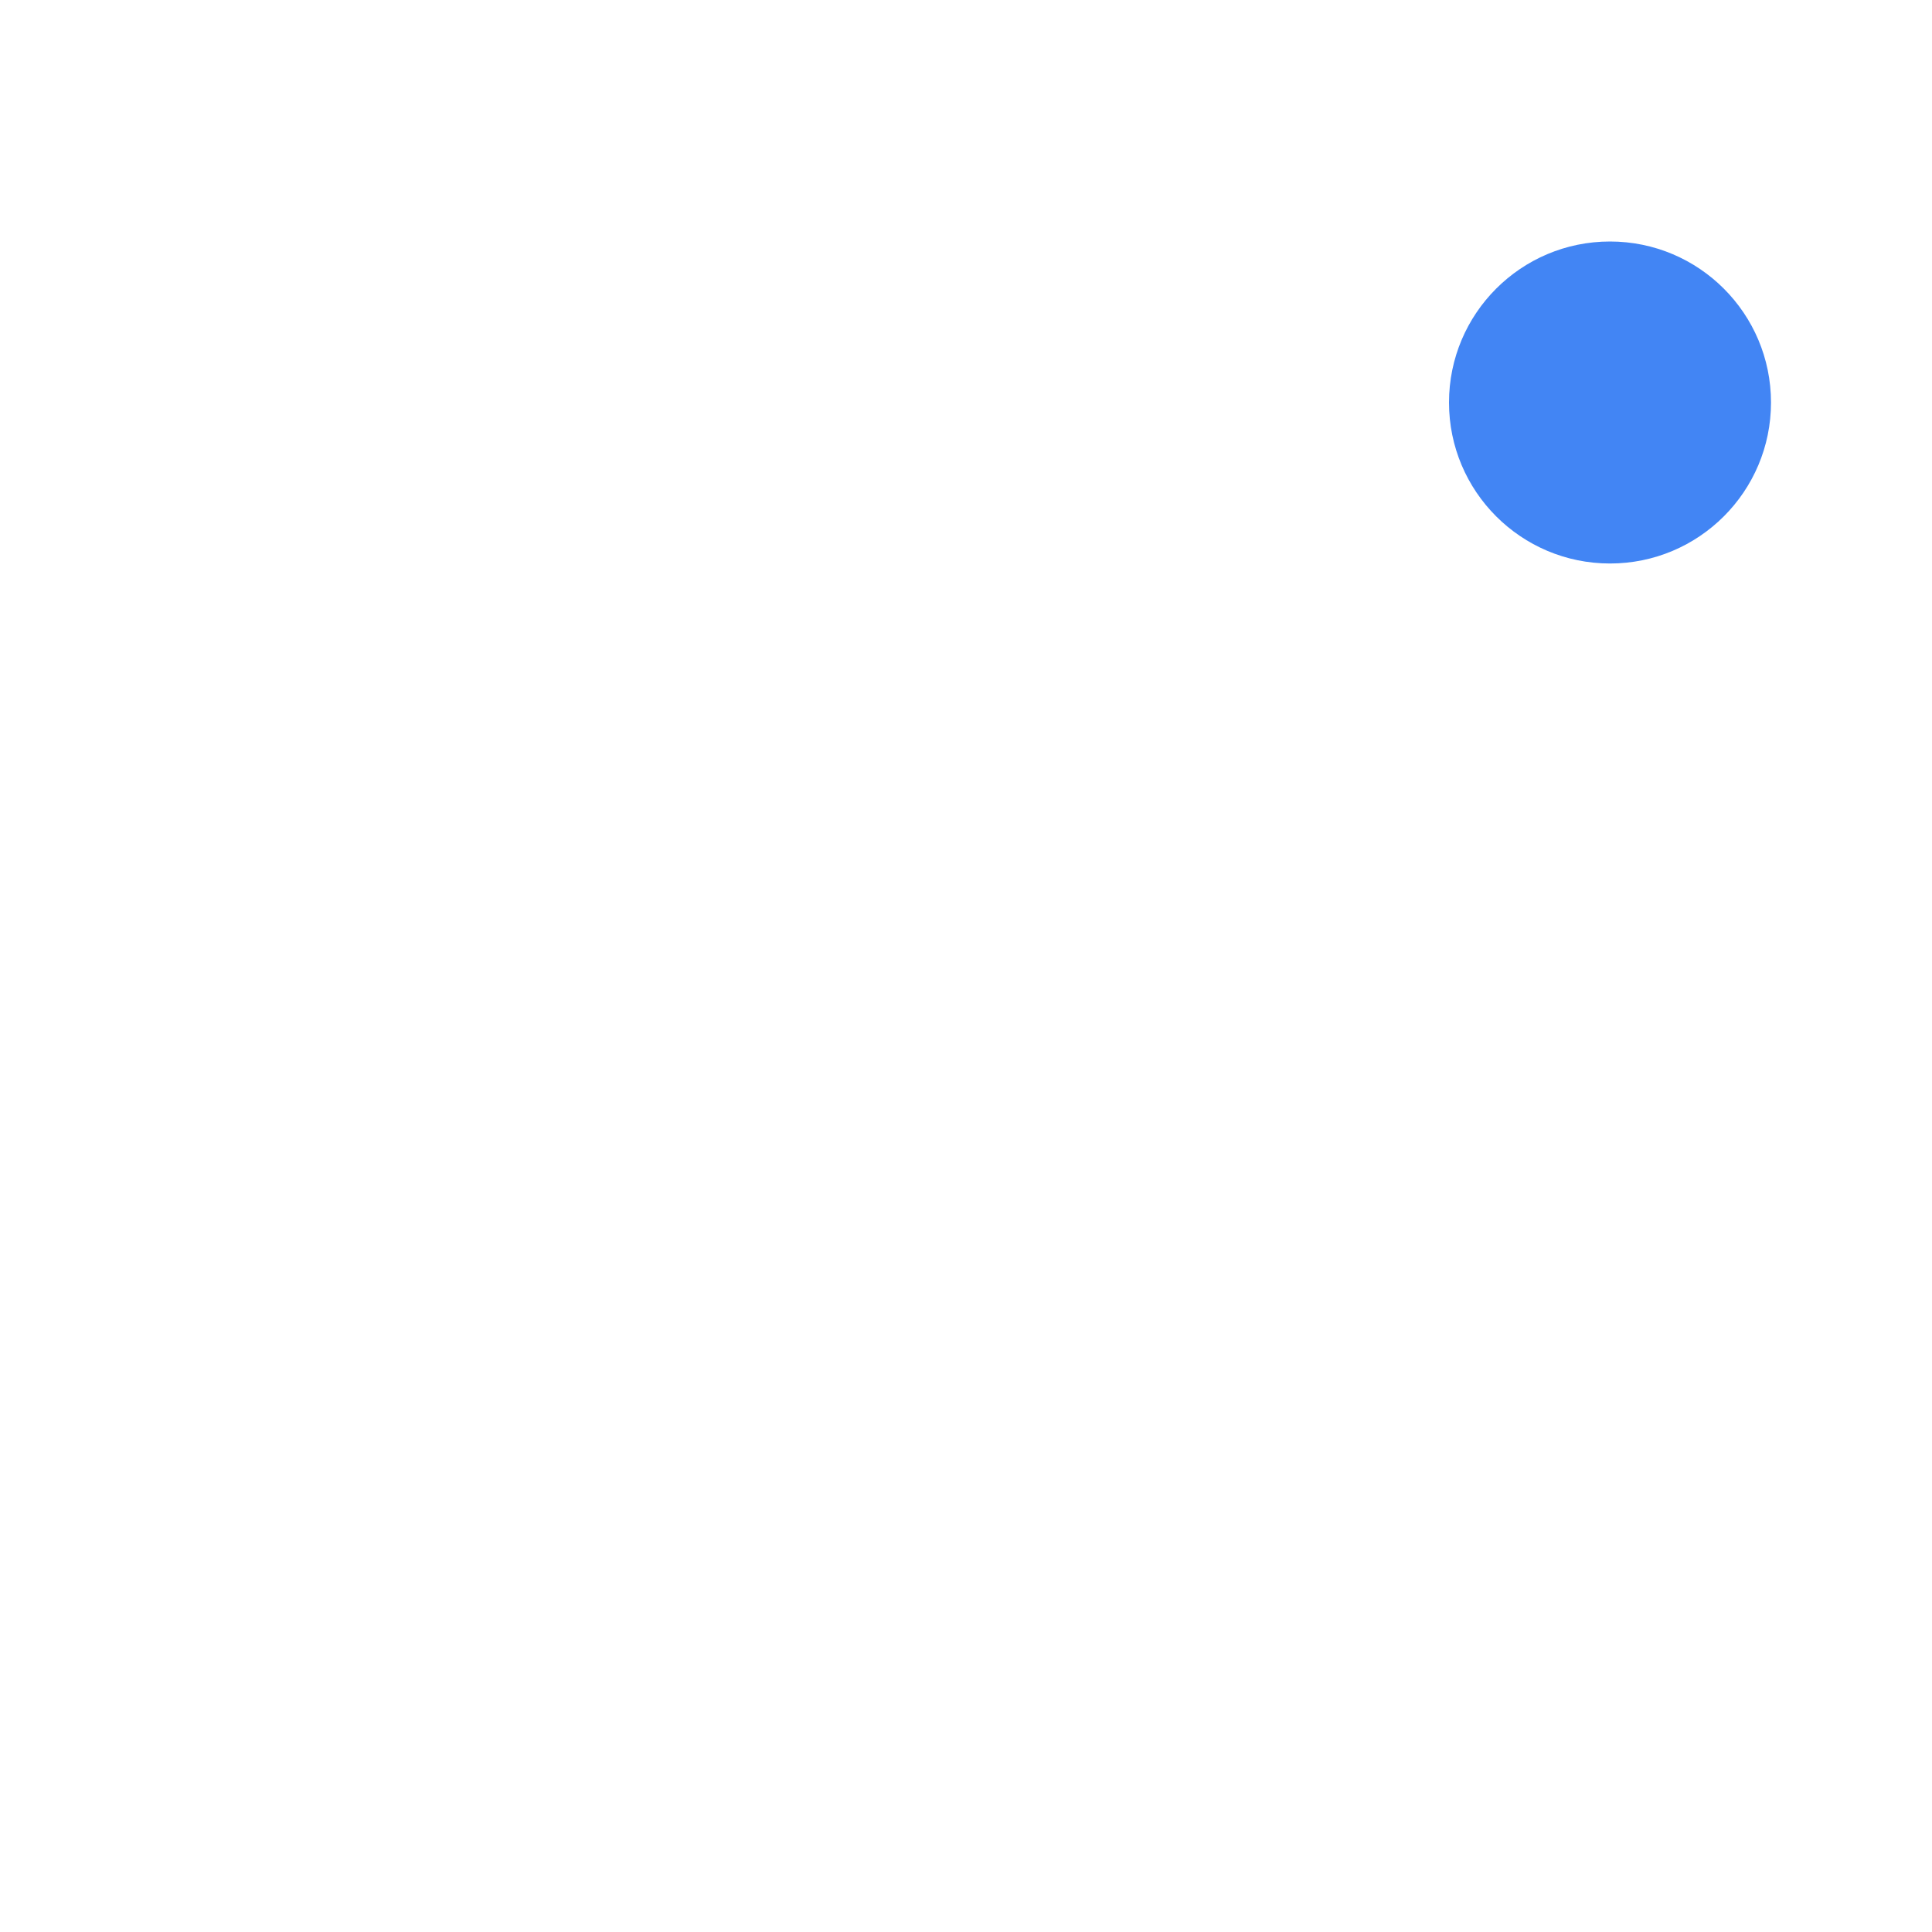
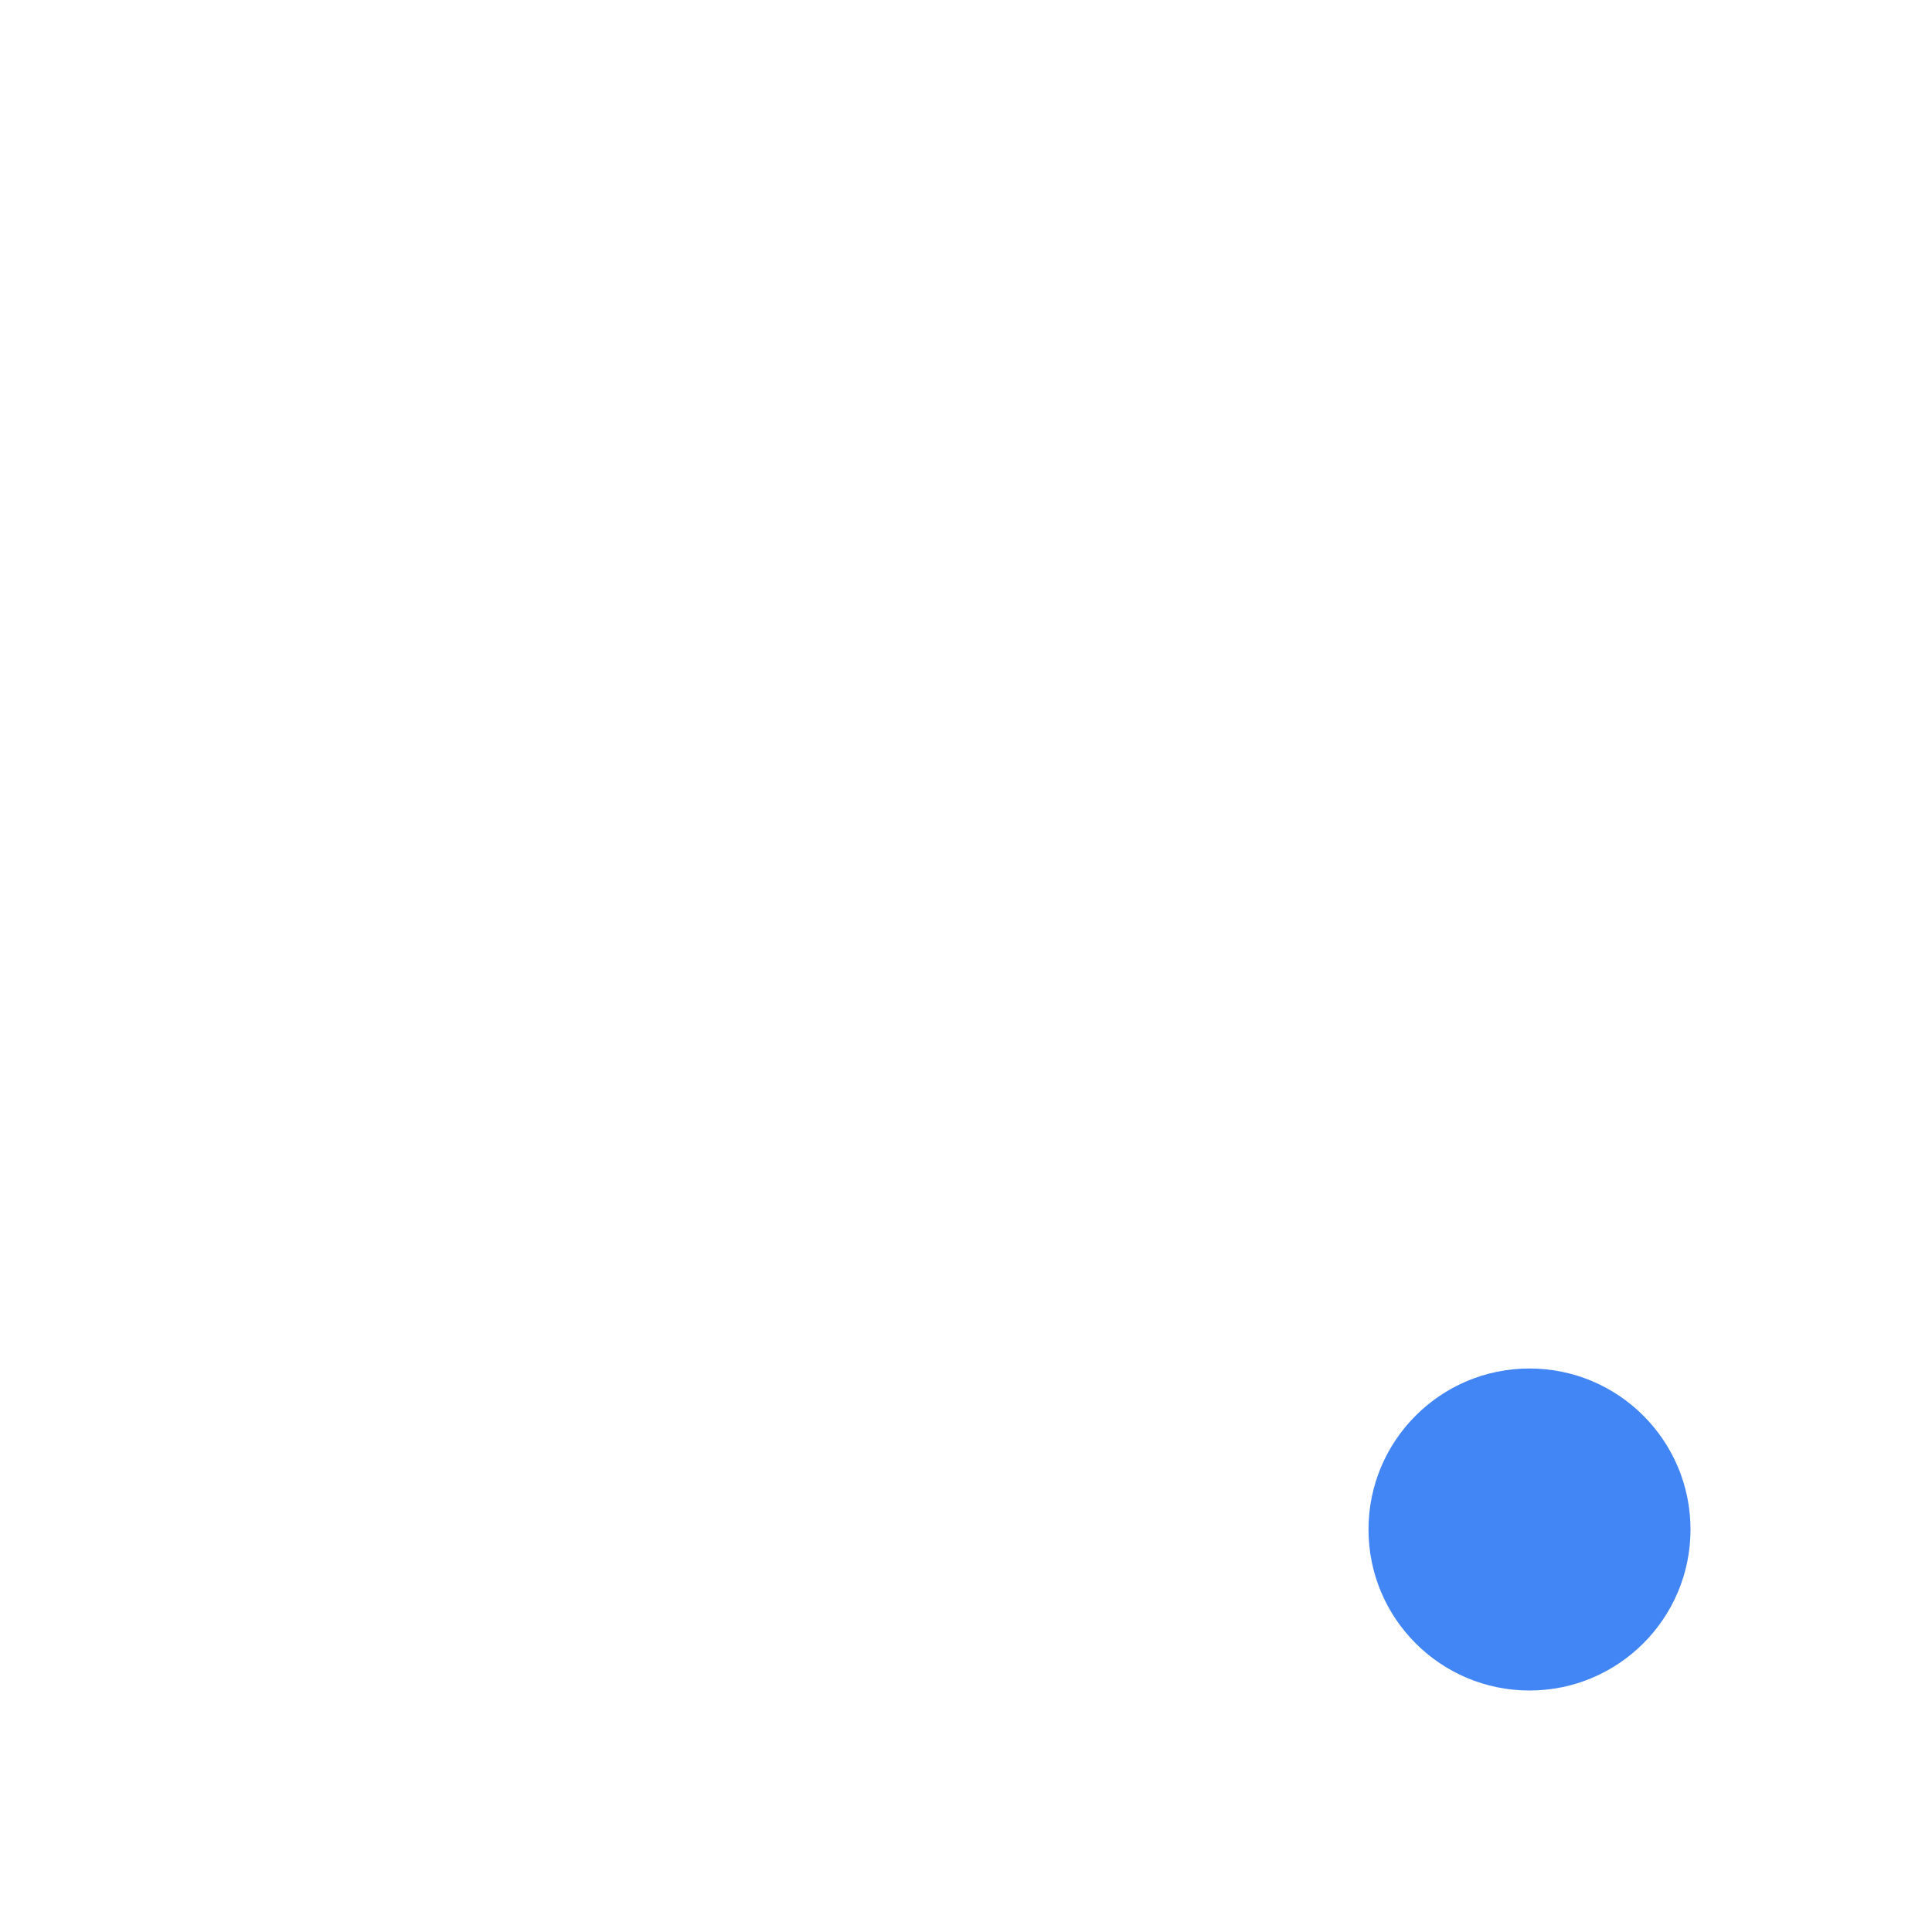
<svg xmlns="http://www.w3.org/2000/svg" width="24" height="24" version="1.1">
  <defs>
-     <style id="current-color-scheme" type="text/css">
-    .ColorScheme-Text { color:#ffffff; } .ColorScheme-Highlight { color:#4285f4; } .ColorScheme-NeutralText { color:#ff9800; } .ColorScheme-PositiveText { color:#4caf50; } .ColorScheme-NegativeText { color:#f44336; }
-   </style>
+     <style id="current-color-scheme" type="text/css">.ColorScheme-Text { color:#ffffff; } .ColorScheme-Highlight { color:#4285f4; } .ColorScheme-NeutralText { color:#ff9800; } .ColorScheme-PositiveText { color:#4caf50; } .ColorScheme-NegativeText { color:#f44336; }</style>
  </defs>
-   <path style="fill:currentColor;opacity:.35" class="ColorScheme-Text" d="m13.818 9.311c-0.567 0.232-1.101 0.484-1.824 0.484-0.026 3e-4 -0.052-3e-4 -0.078-0.002-1.292-0.101-1.895-0.021-2.838 0.897-0.076 0.074-0.163 0.136-0.258 0.182-0.06 0.029-0.116 0.051-0.174 0.076-0.066 0.041-0.136 0.073-0.209 0.098l1.557 1.748 4.914-1.545c0.04-0.148 0.078-0.316 0.084-0.301-0.227-0.922-0.497-1.302-1.174-1.638zm-5.673 1.906c-0.209 0.439-0.7 0.675-1.174 0.537 0 0.263-0.072 0.548-0.01 0.783 0.103 0.39-0.039 0.804-0.359 1.049 0.192 0.669 0.438 1.31 0.762 1.922l6.205 1.902c0.038-0.045 0.078-0.081 0.116-0.129 0.389-0.49 0.754-1.068 1.054-1.724-9e-3 4e-3 -0.024 0.011-0.033 0.015-0.092 0.044-0.168 0.078-0.225 0.104-0.028 0.013-0.051 0.021-0.074 0.031-0.011 5e-3 -0.02 0.01-0.039 0.018-9e-3 3e-3 -0.019 6e-3 -0.045 0.015-0.013 5e-3 -0.066 0.02-0.066 0.02l-0.09 0.021s-0.258 6e-3 -0.289 6e-3c-0.774-0.092-1.15-0.995-0.67-1.609 3e-3 -4e-3 0.011-0.016 0.014-0.02 0.243-0.313 0.751-1.042 1.158-1.765 0.112-0.201 0.181-0.373 0.271-0.561l-4.656 1.463z" />
-   <path style="fill:currentColor" class="ColorScheme-Text" d="m10.397 3.795c-1.205 0.032-1.86 1.127-2.368 2.123-0.185 0.093-0.373 0.176-0.557 0.277-0.995 0.669-1.81 1.596-2.439 2.609-0.553 0.977-0.889 2.062-1.014 3.176-0.074 1.129 0.055 2.28 0.48 3.336 0.33 0.928 0.91 1.948 1.652 2.583 0.986 0.658 1.77 1.134 2.846 1.088-2.24-1.792-3.422-3.94-3.795-6.468-0.012-0.189-0.035-0.394 0.033-0.344 0.255 0.405 0.315 0.39 0.758 0.619-0.382-1.429 0.128-3.02 0.752-4.182 0.078-0.089 0.163-0.175 0.246-0.262l0.039 0.006c0.014 0.223 0.041 0.448 0.066 0.664-0.005 0.104 0.062 0.282 0.082 0.397-0.015 0.04-0.099 0.281-0.131 0.582-0.019 0.12-0.02 0.237-0.002 0.352 0.003 0.023 5e-3 0.044 0.01 0.066 0.01 0.041 0.021 0.082 0.037 0.121 0.035 0.094 0.081 0.183 0.156 0.256 0.028-0.125 0.085-0.226 0.162-0.31 0.019-0.021 0.049-0.034 0.07-0.053 0.07-0.059 0.144-0.117 0.223-0.16 0.015-9e-3 0.016-6e-3 0.031-0.014 0.196-0.1 0.39-0.162 0.391-0.162l0.016-0.015c0.081-0.034 0.163-0.069 0.238-0.106 1.127-1.099 2.193-1.291 3.613-1.18 0.782 0 1.227-0.203 2-0.551 1.187 0.496 1.696 1.271 2 2.551 0.115 0.962-1.431 3.27-2 3.998l-4e-3 2e-3h4e-3c0.012 2e-3 1.718-0.76 2.399-1.406-0.486 3.755-3.186 6.082-4.399 6.606 0.937 0.063 2.221-0.521 3.104-1.06-0.403 0.432-0.835 0.9-1.104 1.06 1.055-0.295 2.054-0.403 2.719-0.888 0 0 0.539-0.494 1.104-1.138 0.075-0.085 0.204-0.203 0.281-0.301 0.048-0.06 0.094-0.122 0.14-0.183 9e-3 -0.01 0.018-0.021 0.026-0.031 1.187-1.453 1.765-3.258 1.723-4.895 8e-3 -1.984-0.798-3.705-2.151-5.129-0.978-1.03-2.089-1.661-3.09-2.002-1.035-0.297-2.253-0.448-3.289-0.391-0.103 0.001-0.391 0.01-0.783 0.043-0.046-0.086 0.011-0.407 0.123-0.486-0.245 0.023-0.471 0.342-0.68 0.562-0.035 0.007-0.071 0.014-0.103 0.021 0.188-0.325 0.379-0.691 0.603-0.983-0.694 0.13-0.996 0.675-1.336 1.178-0.098 0.032-0.193 0.071-0.289 0.107 0.252-0.726 0.725-1.124 1.405-1.686zm-1.799 4.2c0.194-0.004 0.369 0.029 0.371 0.029 0.003 0 0.088 0.34-0.072 0.631-0.16 0.292-0.532 0.409-0.738 0.299-0.211-0.11-0.21-0.478-0.047-0.769 0.079-0.146 0.292-0.186 0.486-0.19z" />
-   <circle style="fill:currentColor" class="ColorScheme-Highlight" cx="20" cy="5" r="2" />
+   <path d="M 12,7 C 11,7 10,7.5 10,7.5 10,6.765 10.3,6.6 11.5,6 11.939,4.368 13.06,4 15.2,4 16.746,4 18.049,4.188 19,5 c -0.568,0.028 -1.185,0.514 -1.4,1 0.857,0.097 1.511,0.232 2,0.8 -0.369,-0.066 -0.858,-0.088 -1.2,0 C 18.678,7.134 19,7.598 19.2,8 c 0.53,1.244 0.802,2.733 0.8,4 0,1.493 -0.315,2.809 -0.999,4.02 C 17.392,16 16,17.376 16.032,18.993 14.82,19.679 13.492,20 12,20 7.429,20 4,16.571 4,12 4,11.281 4.116,10.255 4.329,9.543 4.375,9.397 4.44,9.264 4.526,9.213 c 0.015,-0.009 0.031,-0.013 0.046,-0.013 0.089,0.001 0.157,0.149 0.171,0.202 0.117,0.458 0.262,0.97 0.458,1.398 0,-0.948 0.332,-1.954 0.869,-2.706 0.358,-0.501 1.032,-0.913 1.186,-2.253 0,0 0.014,-0.127 0.174,-0.127 C 8.4,6 8,7.286 8,9 c 0,0 -1,1 -1,3 0,3 2,5 5,5 3,0 5,-2.718 5,-5 C 17,9 15,7 12,7 Z M 13.669,6 C 14,6 14,5.357 14,5.357 14,5.357 14,5 13.6,5 13.308,5 13,5.408 13,5.668 13,6 13.263,6 13.669,6 Z" style="fill:currentColor" class="ColorScheme-Text" />
+   <path d="M 9,9.367 C 9.733,8.518 10.79,8 12,8 c 1.205,0 2.267,0.525 3,1.367 L 12,12 Z M 15.467,10 C 15.806,10.588 16,11.273 16,12 16,14.209 14.209,16 12,16 9.791,16 8,14.209 8,12 8,11.266 8.197,10.591 8.542,10 L 12,13 Z" style="fill:currentColor;opacity:.35" class="ColorScheme-Text" />
+   <circle class="ColorScheme-Highlight" cx="19" cy="19" r="2" style="fill:currentColor" />
</svg>
